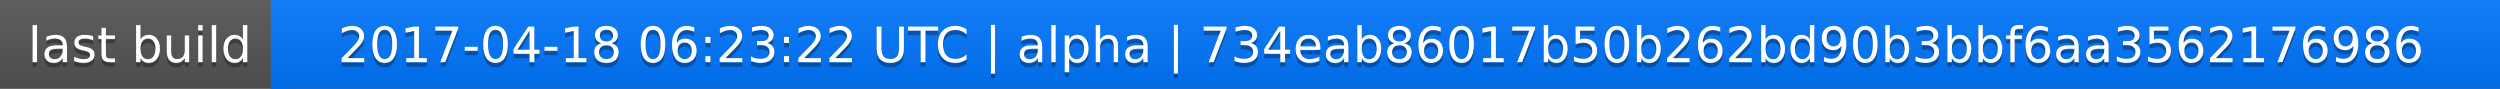
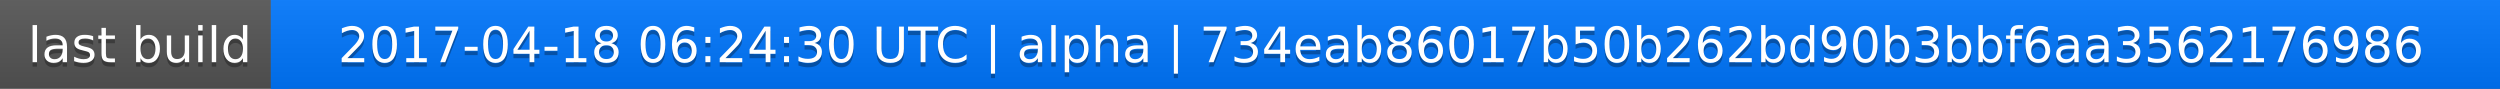
<svg xmlns="http://www.w3.org/2000/svg" width="563" height="20">
  <linearGradient id="a" x2="0" y2="100%">
    <stop offset="0" stop-color="#bbb" stop-opacity=".1" />
    <stop offset="1" stop-opacity=".1" />
  </linearGradient>
  <rect rx="0" width="563" height="20" fill="#555" />
  <rect rx="0" x="61" width="502" height="20" fill="#07f" />
  <path fill="#07f" d="M61 0h4v20h-4z" />
  <rect rx="0" width="563" height="20" fill="url(#a)" />
  <g fill="#fff" text-anchor="middle" font-family="DejaVu Sans,Verdana,Geneva,sans-serif" font-size="11">
    <text x="31.5" y="15" fill="#010101" fill-opacity=".3">last build</text>
    <text x="31.5" y="14">last build</text>
-     <text x="311" y="15" fill="#010101" fill-opacity=".3">2017-04-18 06:23:22 UTC | alpha | 734eab86017b50b262bd90b3bbf6aa3562176986</text>
-     <text x="311" y="14">2017-04-18 06:23:22 UTC | alpha | 734eab86017b50b262bd90b3bbf6aa3562176986</text>
+     <text x="311" y="15" fill="#010101" fill-opacity=".3">2017-04-18 06:24:30 UTC | alpha | 734eab86017b50b262bd90b3bbf6aa3562176986</text>
+     <text x="311" y="14">2017-04-18 06:24:30 UTC | alpha | 734eab86017b50b262bd90b3bbf6aa3562176986</text>
  </g>
</svg>
